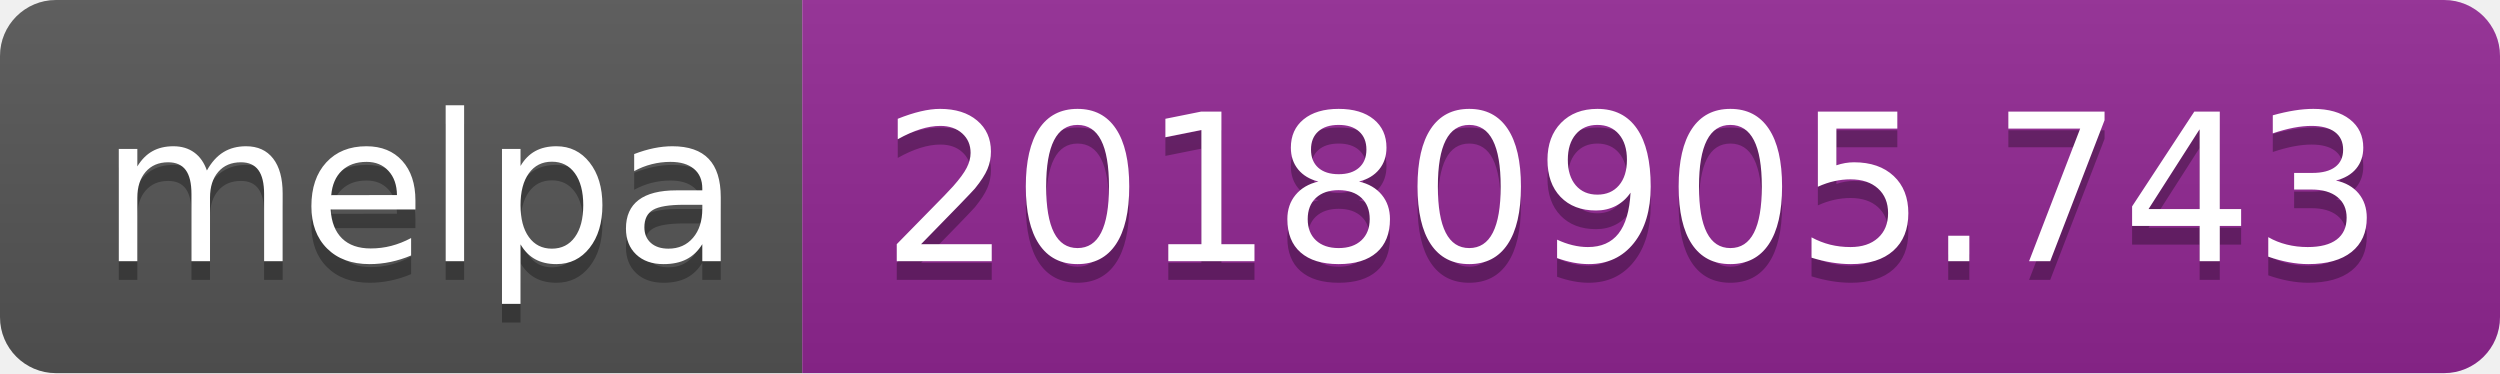
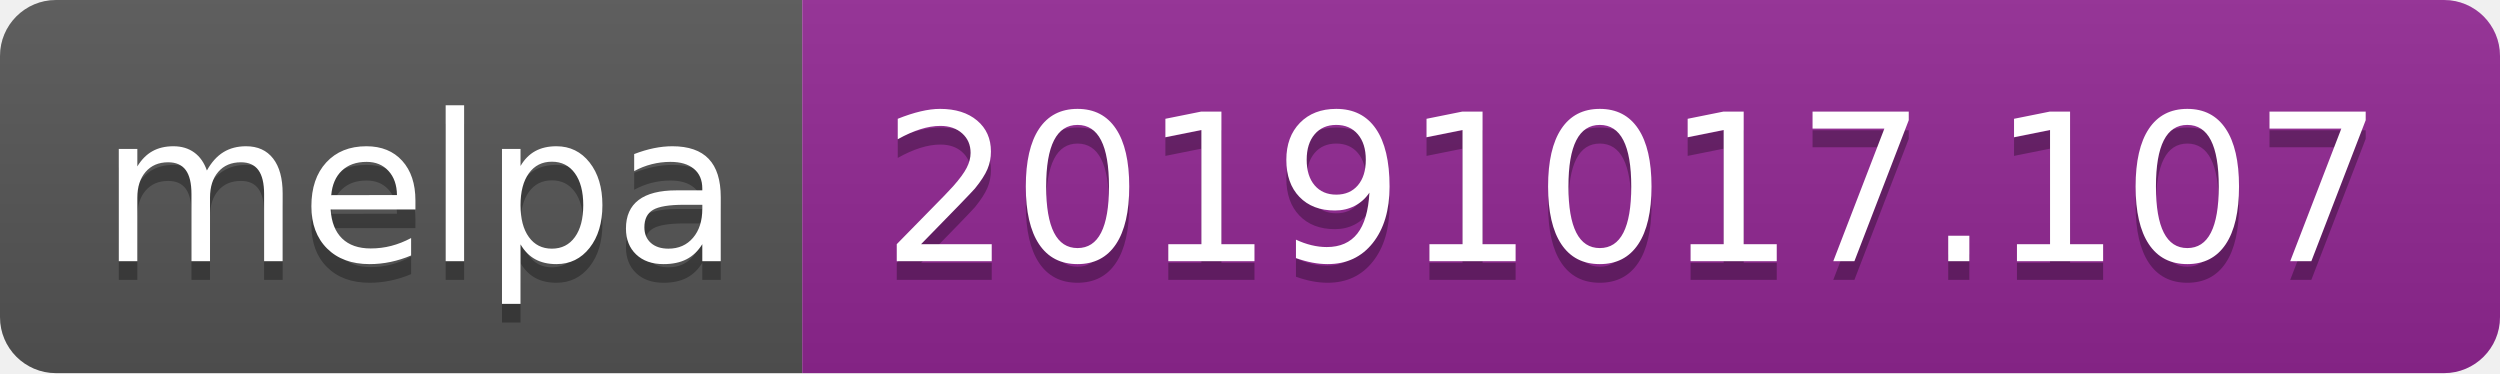
<svg xmlns="http://www.w3.org/2000/svg" width="134" height="20">
  <linearGradient id="b" x2="0" y2="100%">
    <stop offset="0" stop-color="#bbb" stop-opacity=".1" />
    <stop offset="1" stop-opacity=".1" />
  </linearGradient>
  <clipPath id="a">
    <rect width="134" height="20" rx="3" fill="#fff" />
  </clipPath>
  <g clip-path="url(#a)">
    <path fill="#555" d="M0 0h43v20H0z" />
    <path fill="#922793" d="M43 0h91v20H43z" />
    <path fill="url(#b)" d="M0 0h134v20H0z" />
  </g>
  <g fill="#fff" text-anchor="middle" font-family="DejaVu Sans,Verdana,Geneva,sans-serif" font-size="110">
    <text x="225" y="150" fill="#010101" fill-opacity=".3" transform="scale(.1)" textLength="330">melpa</text>
    <text x="225" y="140" transform="scale(.1)" textLength="330">melpa</text>
-     <text x="875" y="150" fill="#010101" fill-opacity=".3" transform="scale(.1)" textLength="810">20180905.743</text>
-     <text x="875" y="140" transform="scale(.1)" textLength="810">20180905.743</text>
+     <text x="875" y="150" fill="#010101" fill-opacity=".3" transform="scale(.1)" textLength="810">20191017.107</text>
+     <text x="875" y="140" transform="scale(.1)" textLength="810">20191017.107</text>
  </g>
</svg>
